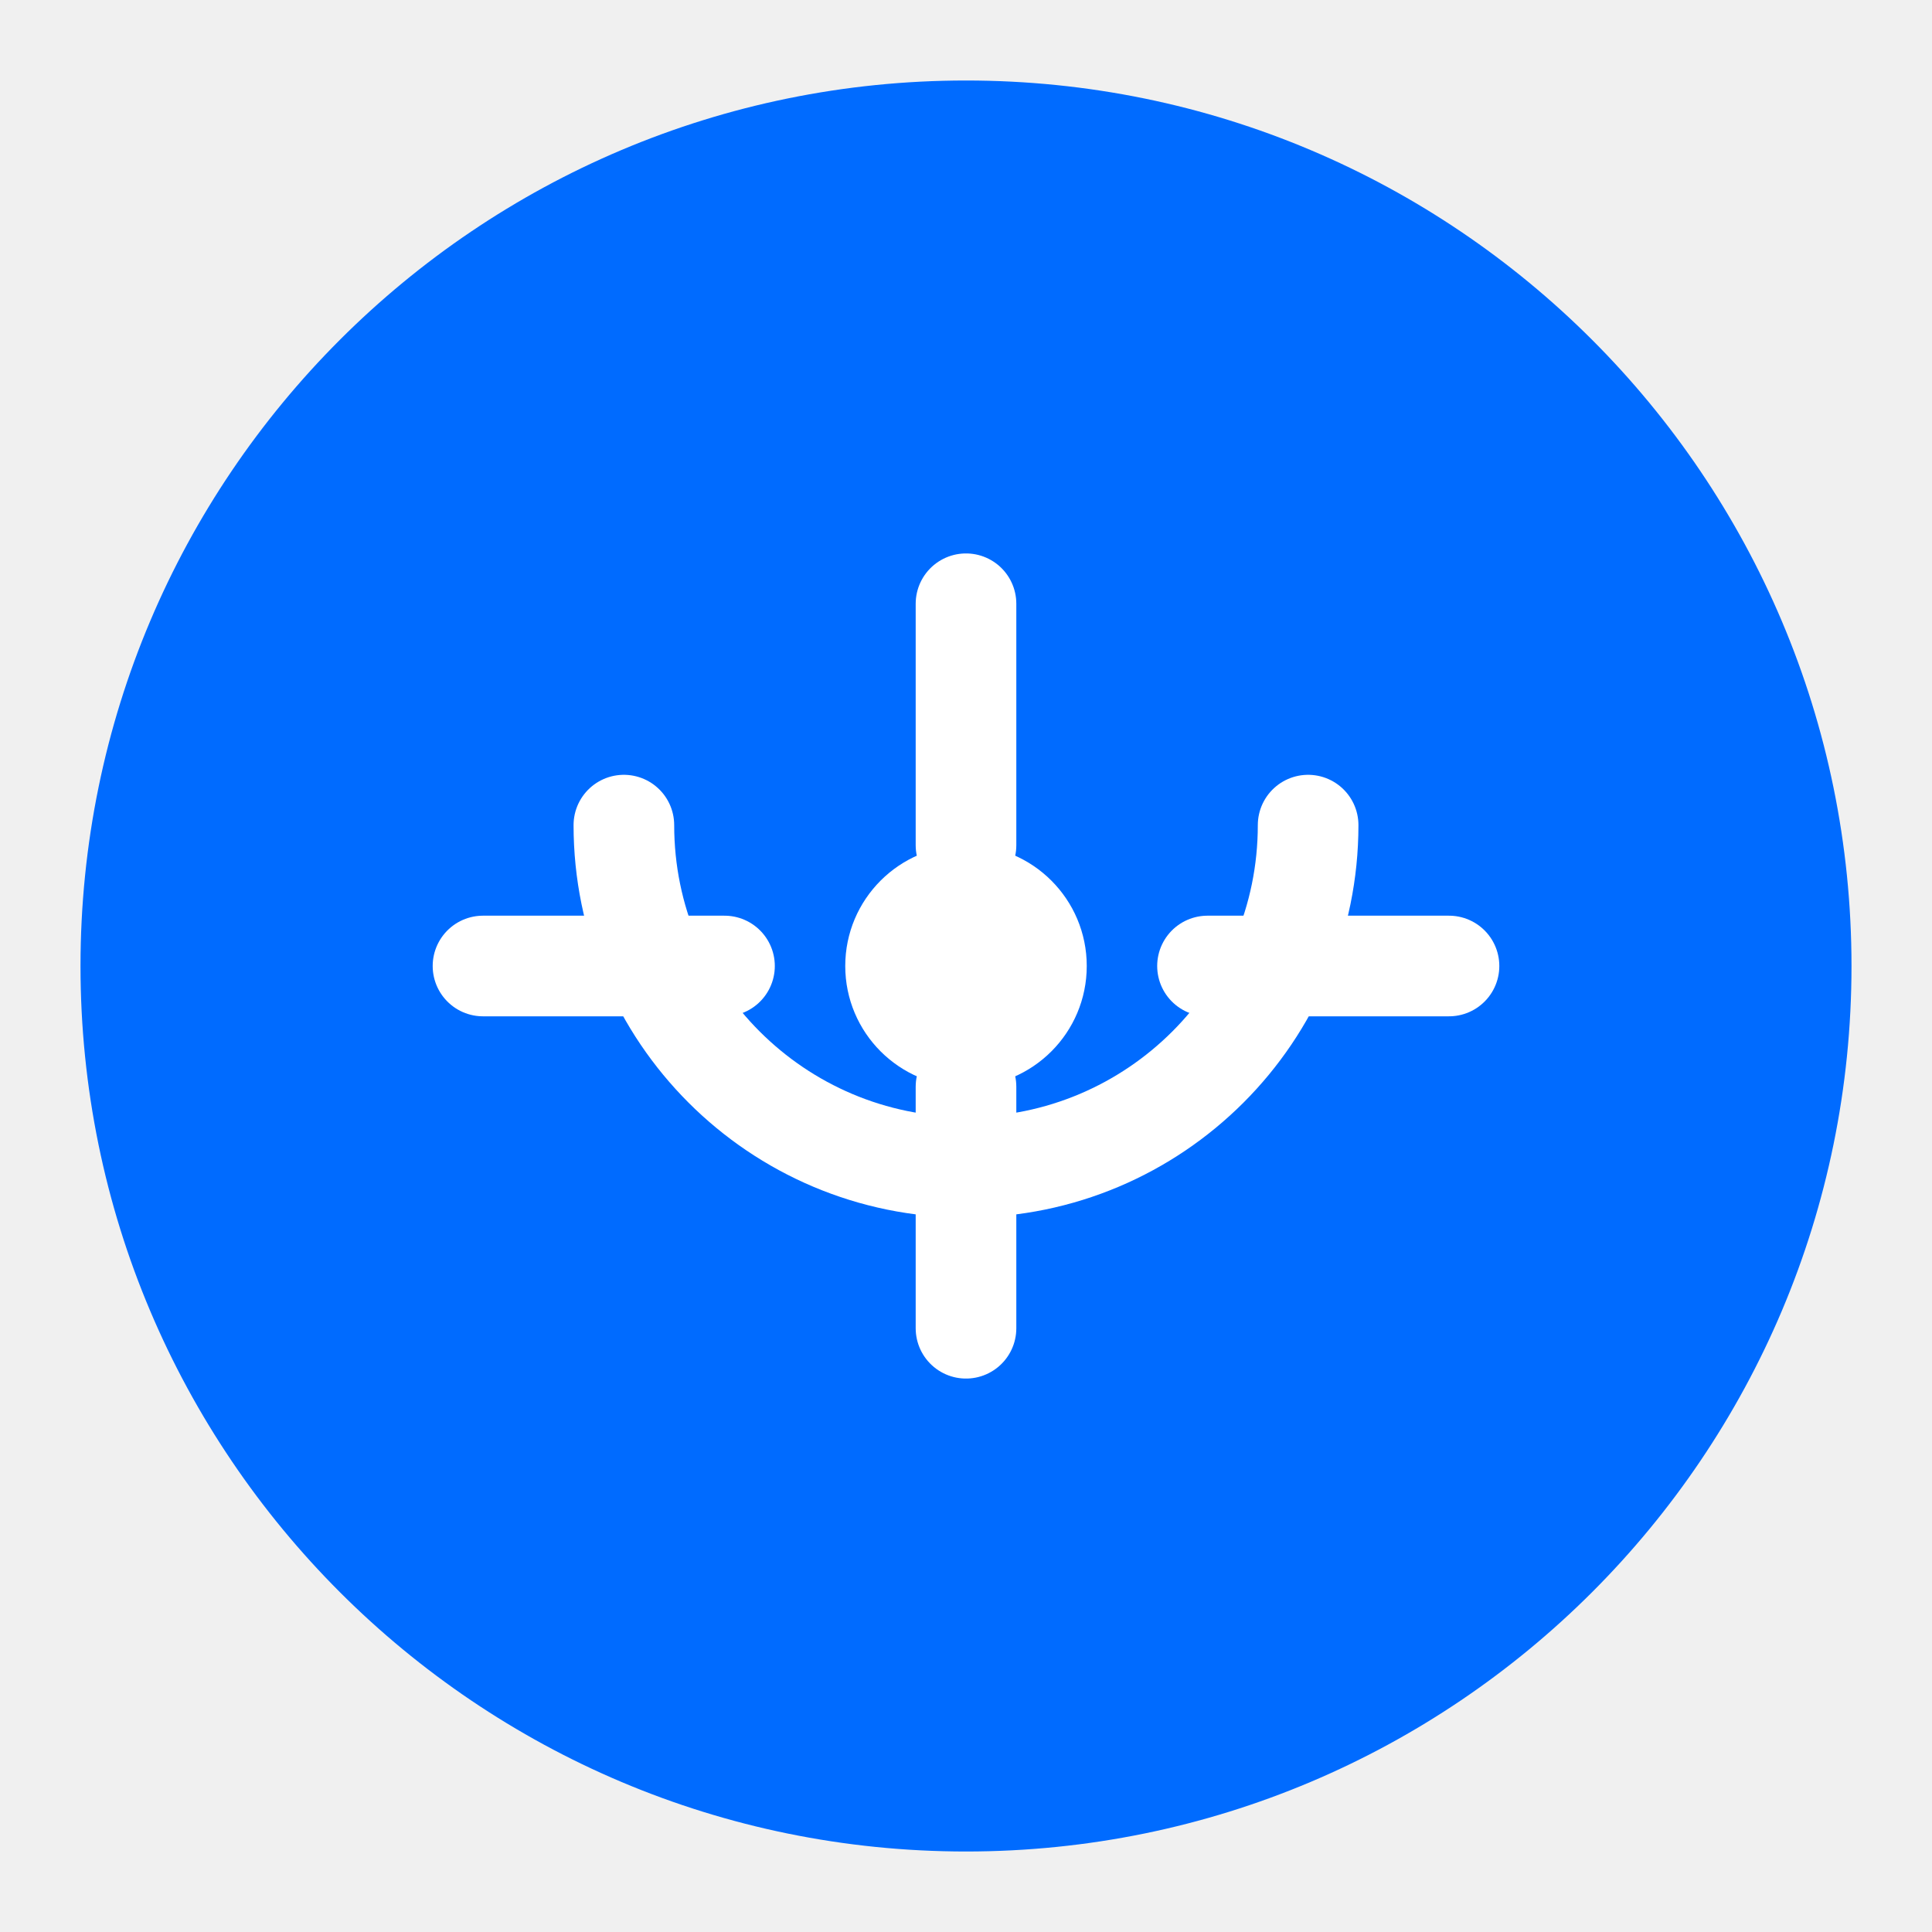
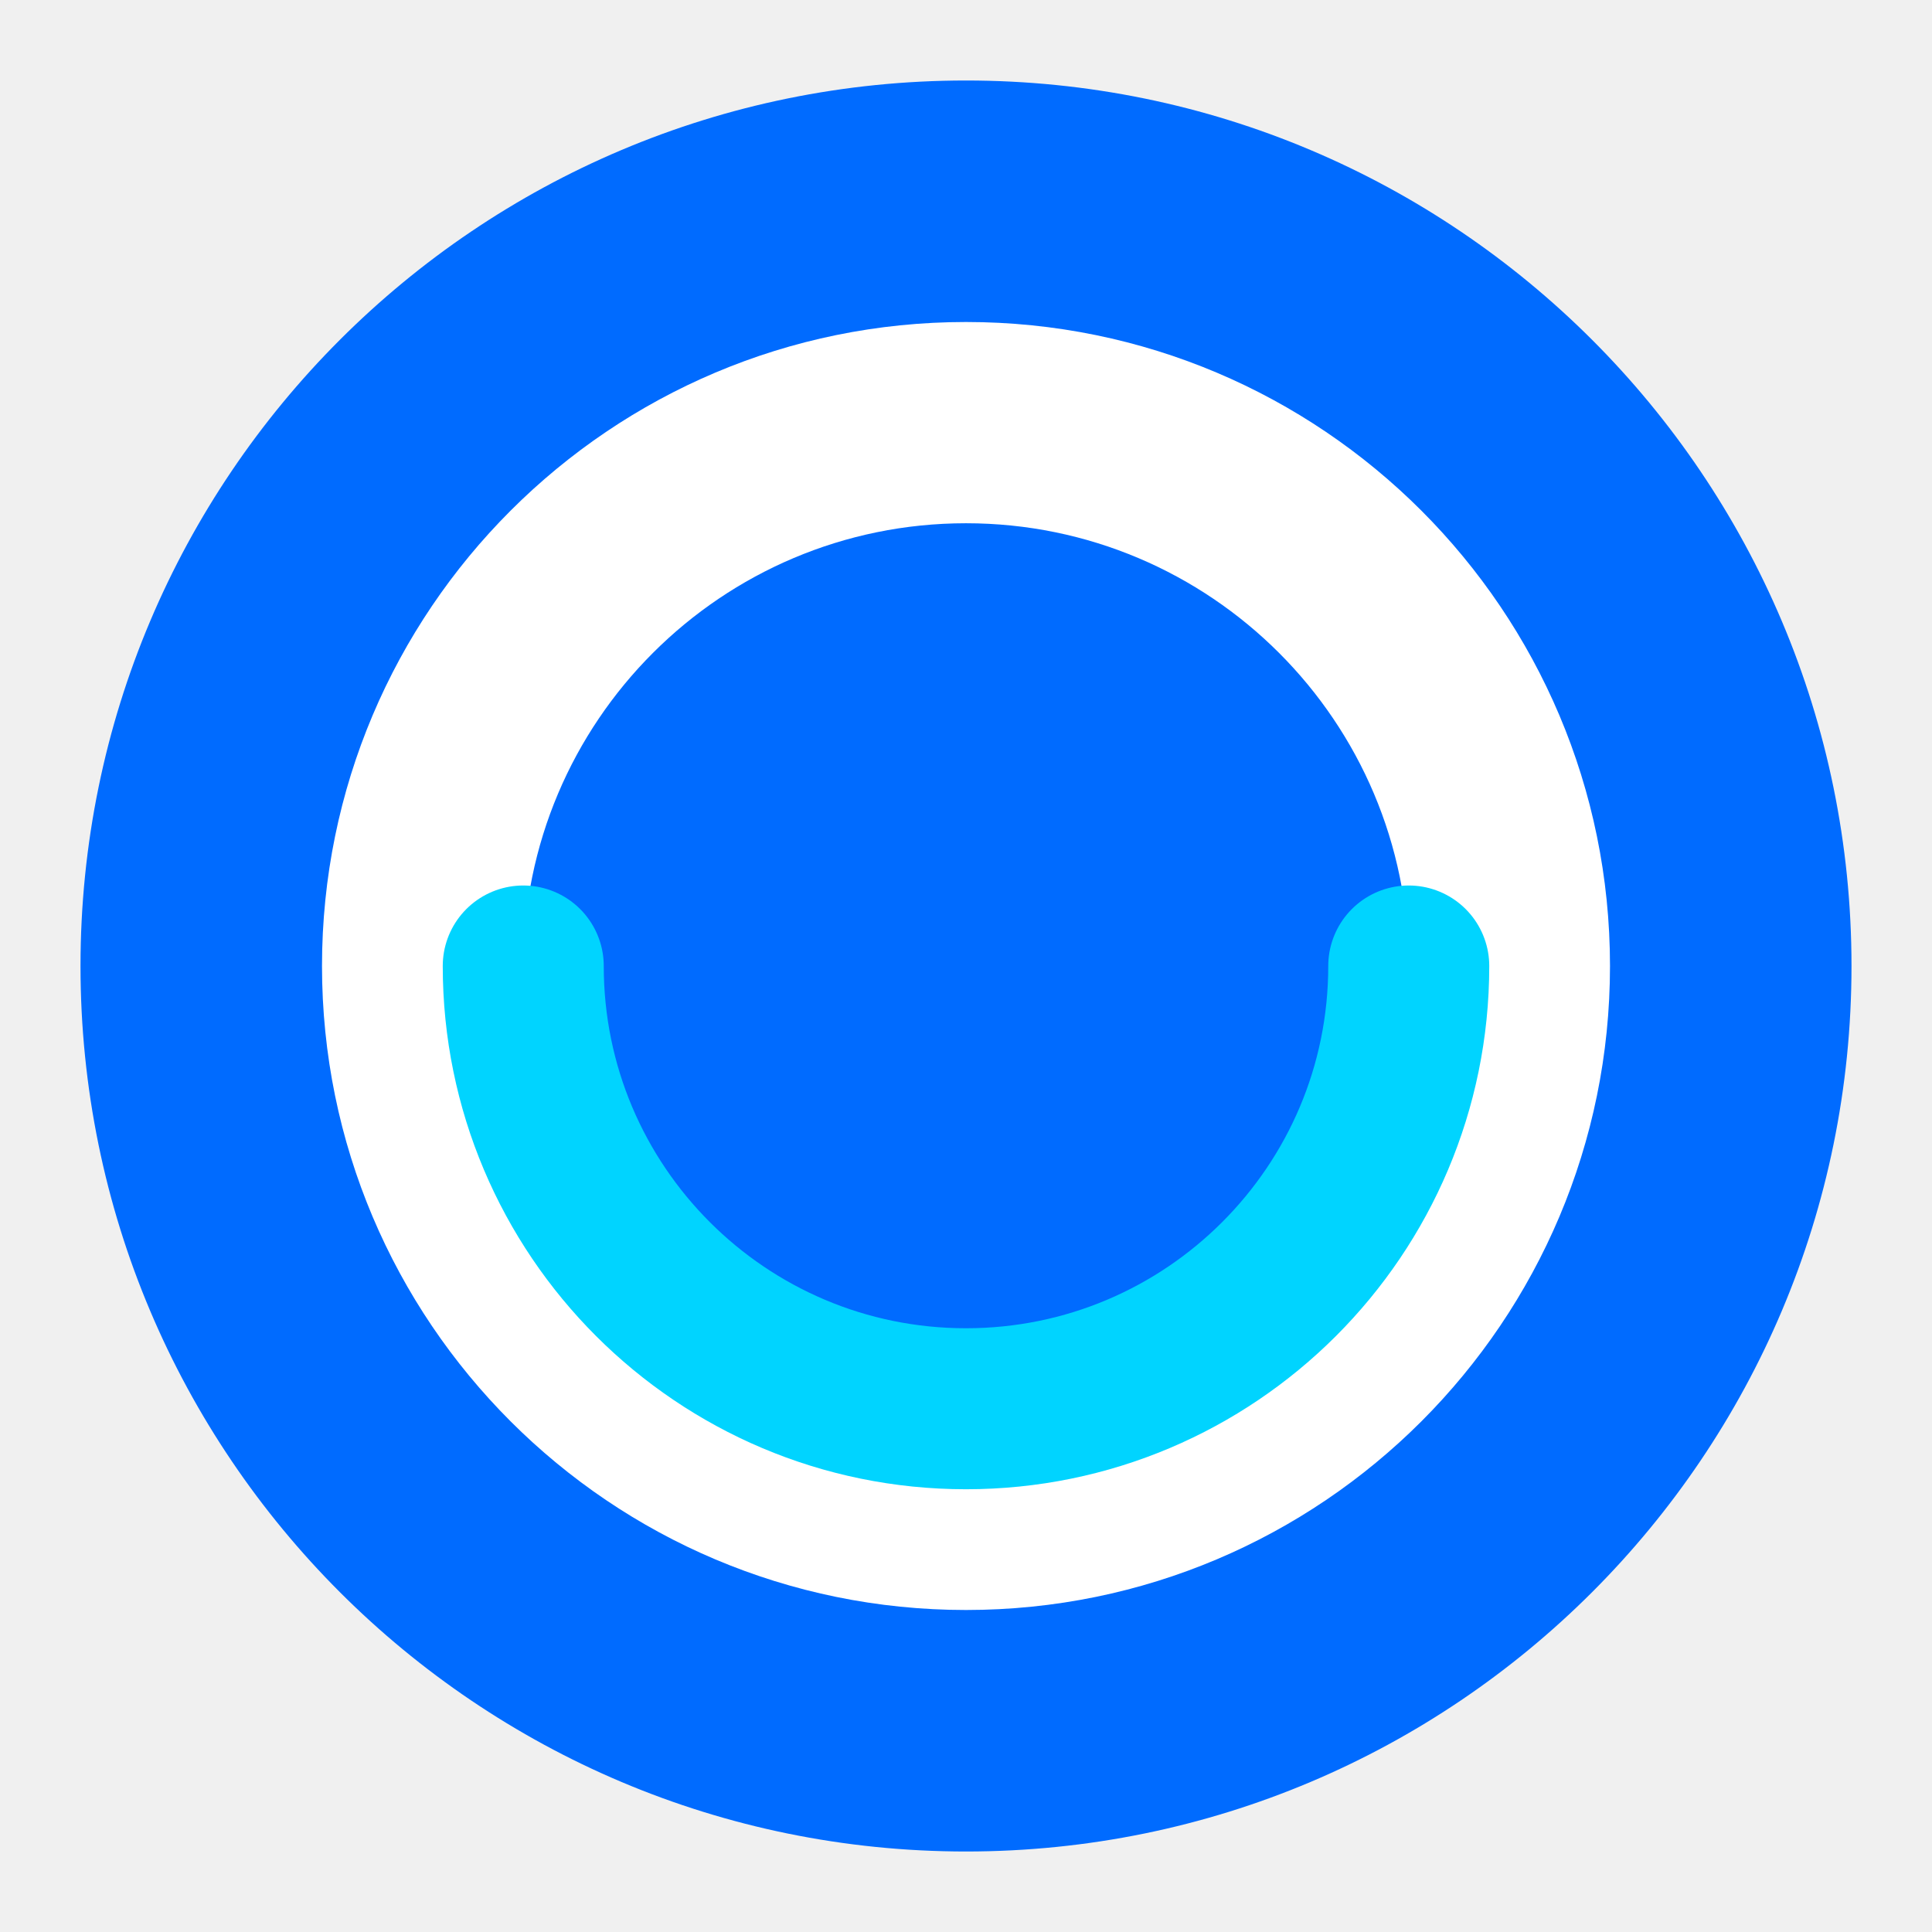
<svg xmlns="http://www.w3.org/2000/svg" viewBox="0 0 48 48" fill="none">
  <circle cx="24" cy="24" r="22" fill="#006BFF" />
-   <path d="M32.5 20.5a8.5 8.5 0 01-17 0" stroke="#fff" stroke-width="2.5" stroke-linecap="round" />
-   <circle cx="24" cy="24" r="3" fill="#fff" />
-   <path d="M24 21v-6M24 33v-6" stroke="#fff" stroke-width="2.5" stroke-linecap="round" />
-   <path d="M18 24h-6M36 24h-6" stroke="#fff" stroke-width="2.5" stroke-linecap="round" />
+   <circle cx="24" cy="24" r="16" fill="white" />
+   <circle cx="24" cy="24" r="11" fill="#006BFF" />
+   <path d="M35 24c0 6.075-4.925 11-11 11s-11-4.925-11-11" stroke="#00D4FF" stroke-width="4" stroke-linecap="round" fill="none" />
</svg>
